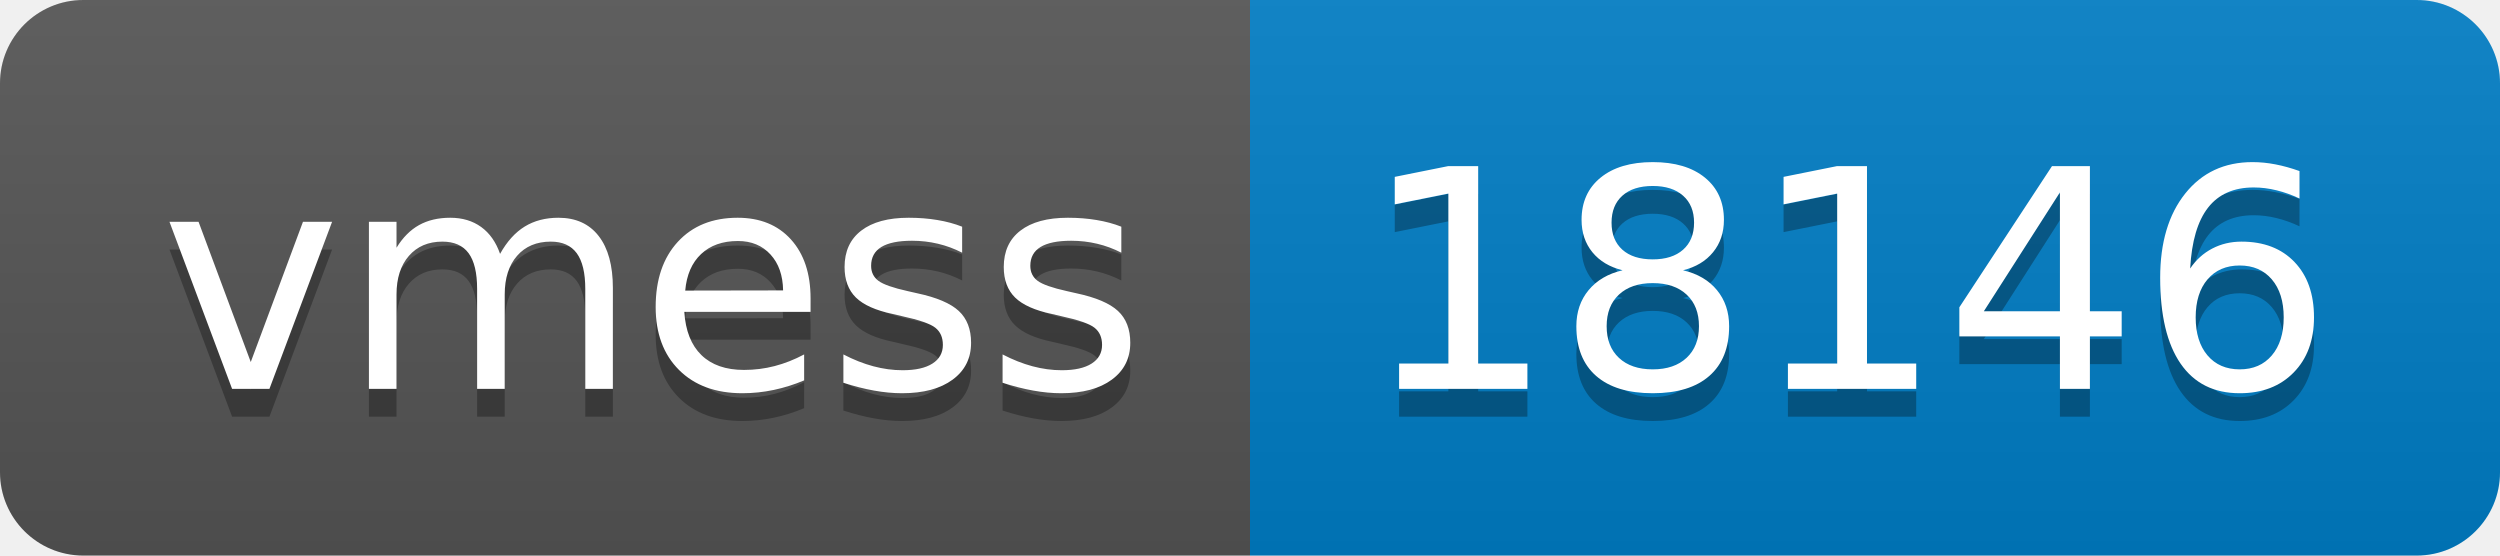
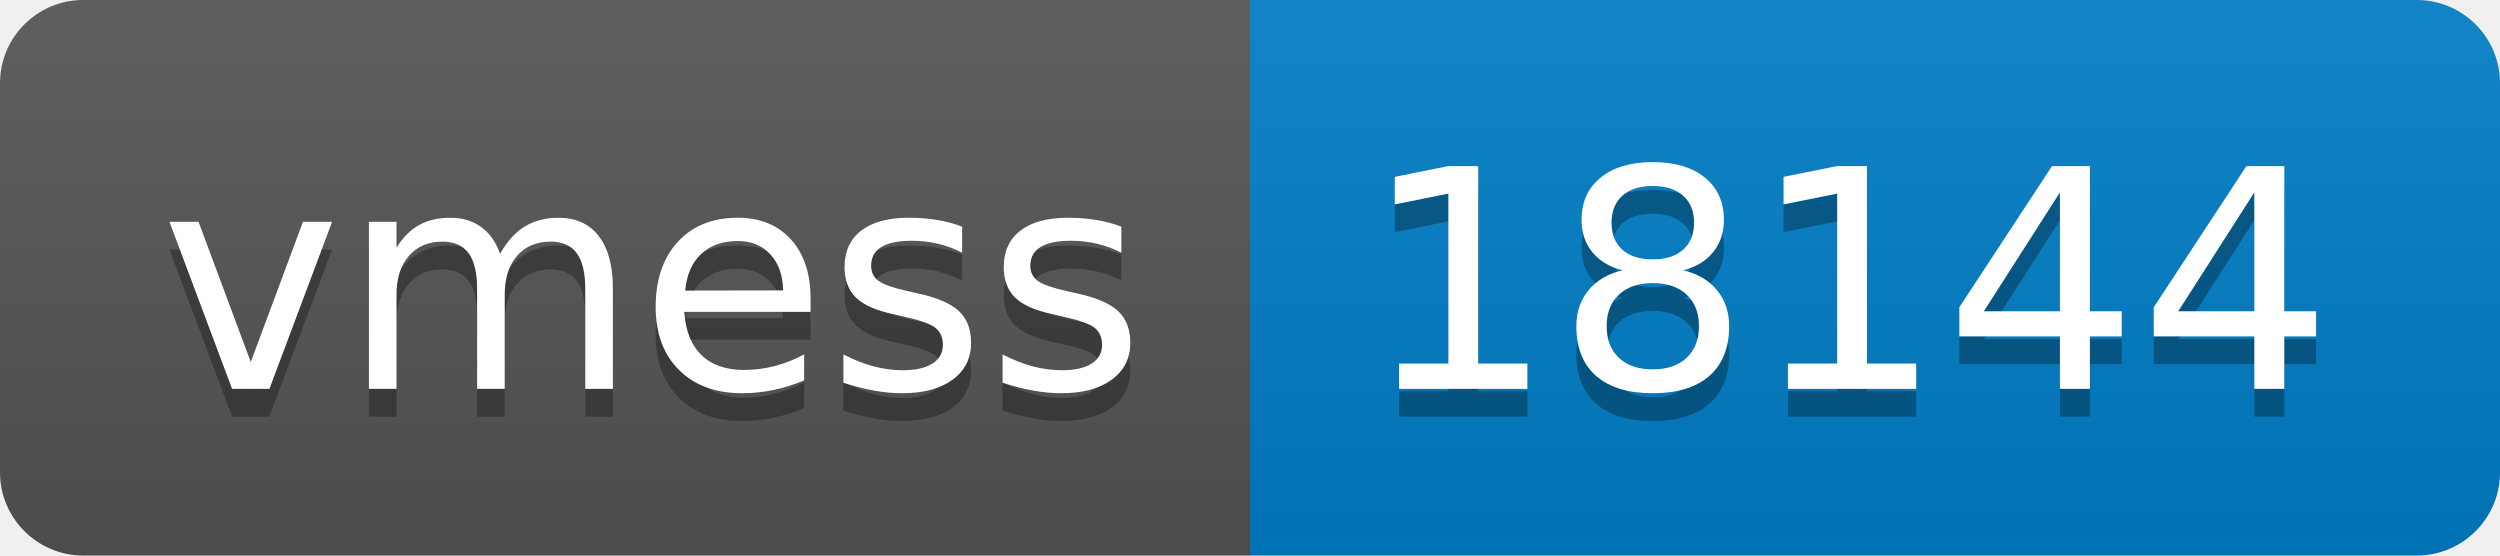
- <svg xmlns="http://www.w3.org/2000/svg" width="90" height="20" role="img" aria-label="vmess: 18146">
+ <svg xmlns="http://www.w3.org/2000/svg" width="90" height="20" role="img" aria-label="vmess: 18144">
  <linearGradient id="s" x2="0" y2="100%">
    <stop offset="0" stop-color="#bbb" stop-opacity=".1" />
    <stop offset="1" stop-opacity=".1" />
  </linearGradient>
  <clipPath id="r">
    <rect width="90" height="20" rx="3" fill="#fff" />
  </clipPath>
  <g clip-path="url(#r)">
    <rect width="45" height="20" fill="#555" />
    <rect x="45" width="45" height="20" fill="#007ec6" />
    <rect width="90" height="20" fill="url(#s)" />
  </g>
  <g fill="#fff" text-anchor="middle" font-family="Verdana,Geneva,DejaVu Sans,sans-serif" text-rendering="geometricPrecision" font-size="110">
    <text aria-hidden="true" x="235" y="150" fill="#010101" fill-opacity=".3" transform="scale(.1)" textLength="350">vmess</text>
    <text x="235" y="140" transform="scale(.1)" fill="#fff" textLength="350">vmess</text>
-     <text aria-hidden="true" x="665" y="150" fill="#010101" fill-opacity=".3" transform="scale(.1)" textLength="350">18146</text>
-     <text x="665" y="140" transform="scale(.1)" fill="#fff" textLength="350">18146</text>
+     <text aria-hidden="true" x="665" y="150" fill="#010101" fill-opacity=".3" transform="scale(.1)" textLength="350">18144</text>
+     <text x="665" y="140" transform="scale(.1)" fill="#fff" textLength="350">18144</text>
  </g>
</svg>
